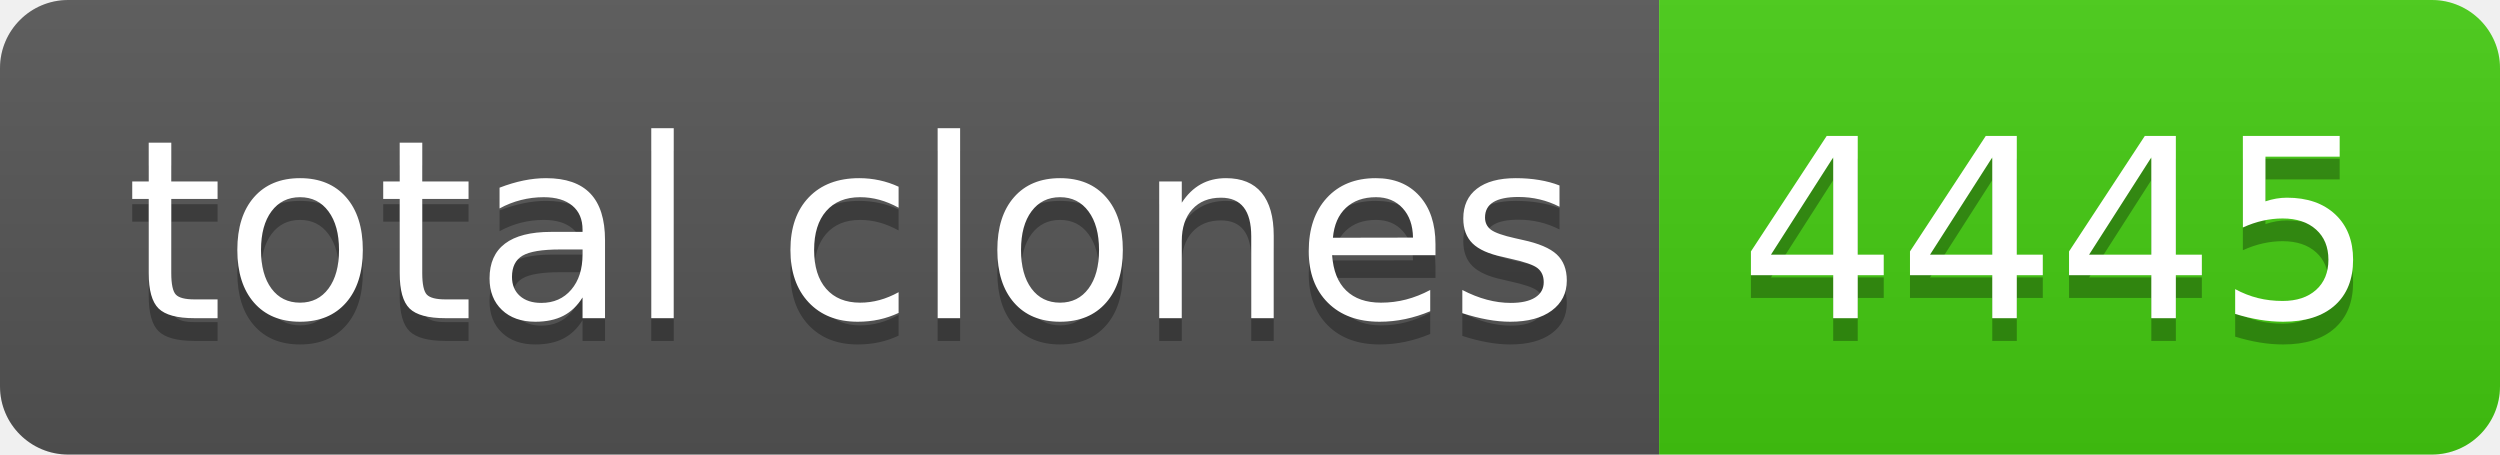
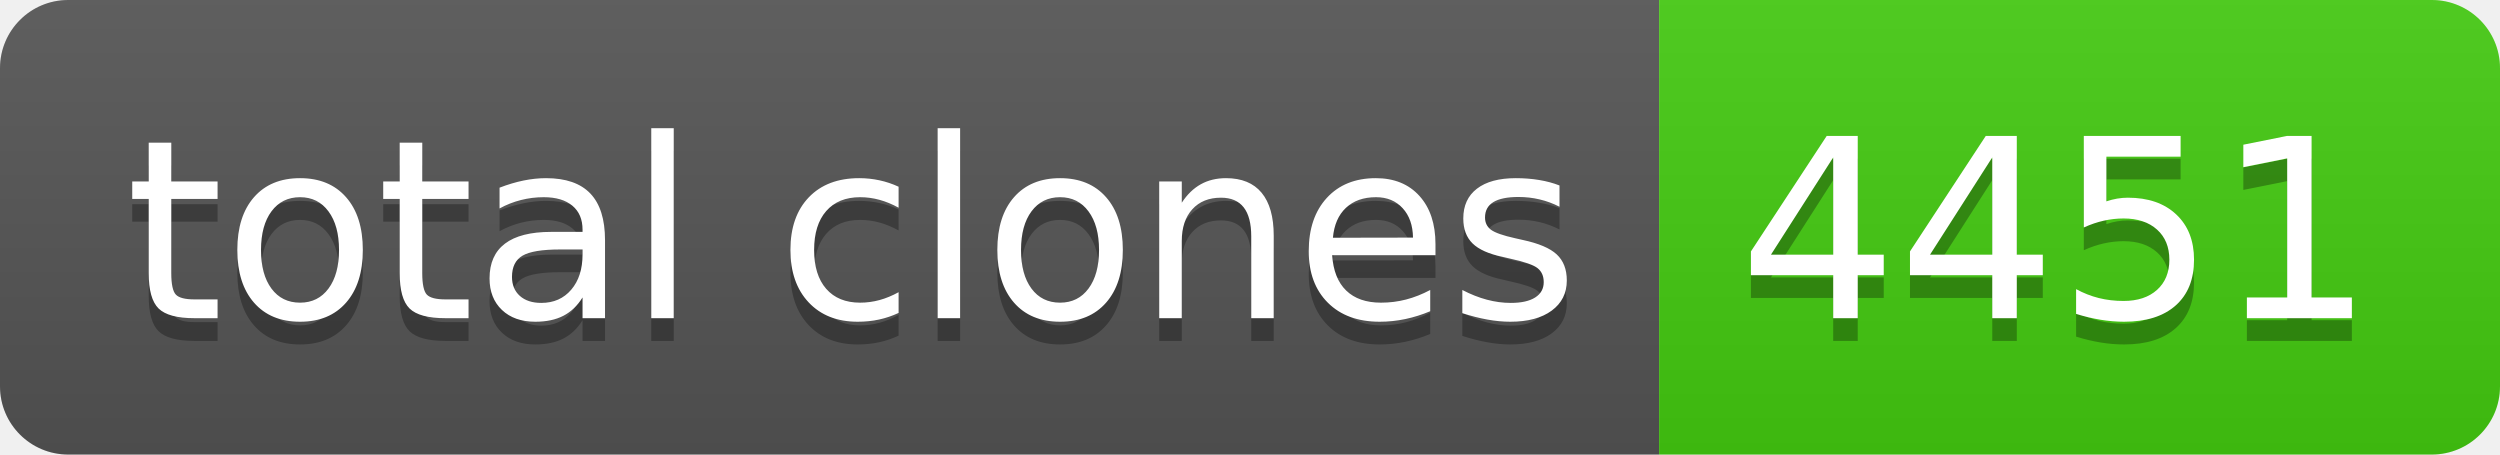
- <svg xmlns="http://www.w3.org/2000/svg" width="110" height="20" role="img" aria-label="total clones: 4445">
+ <svg xmlns="http://www.w3.org/2000/svg" width="110" height="20" role="img" aria-label="total clones: 4451">
  <linearGradient id="s" x2="0" y2="100%">
    <stop offset="0" stop-color="#bbb" stop-opacity=".1" />
    <stop offset="1" stop-opacity=".1" />
  </linearGradient>
  <clipPath id="r">
    <rect width="110" height="20" rx="3" fill="#fff" />
  </clipPath>
  <g clip-path="url(#r)">
    <rect width="73" height="20" fill="#555" />
    <rect x="73" width="37" height="20" fill="#4c1" />
    <rect width="110" height="20" fill="url(#s)" />
  </g>
  <g fill="#fff" text-anchor="middle" font-family="Verdana,Geneva,DejaVu Sans,sans-serif" text-rendering="geometricPrecision" font-size="110">
    <text aria-hidden="true" x="375" y="150" fill="#010101" fill-opacity=".3" transform="scale(.1)" textLength="630">total clones</text>
    <text x="375" y="140" transform="scale(.1)" fill="#fff" textLength="630">total clones</text>
-     <text aria-hidden="true" x="905" y="150" fill="#010101" fill-opacity=".3" transform="scale(.1)" textLength="270">4445</text>
-     <text x="905" y="140" transform="scale(.1)" fill="#fff" textLength="270">4445</text>
+     <text aria-hidden="true" x="905" y="150" fill="#010101" fill-opacity=".3" transform="scale(.1)" textLength="270">4451</text>
+     <text x="905" y="140" transform="scale(.1)" fill="#fff" textLength="270">4451</text>
  </g>
</svg>
